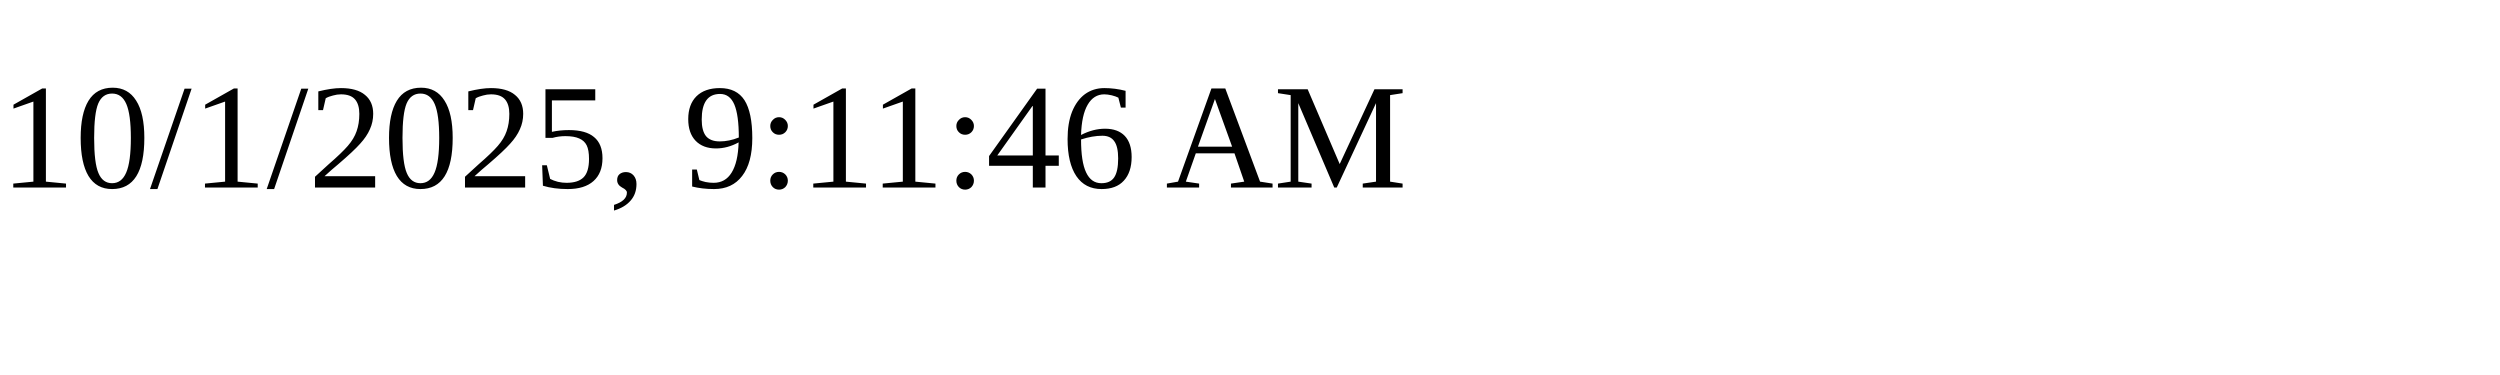
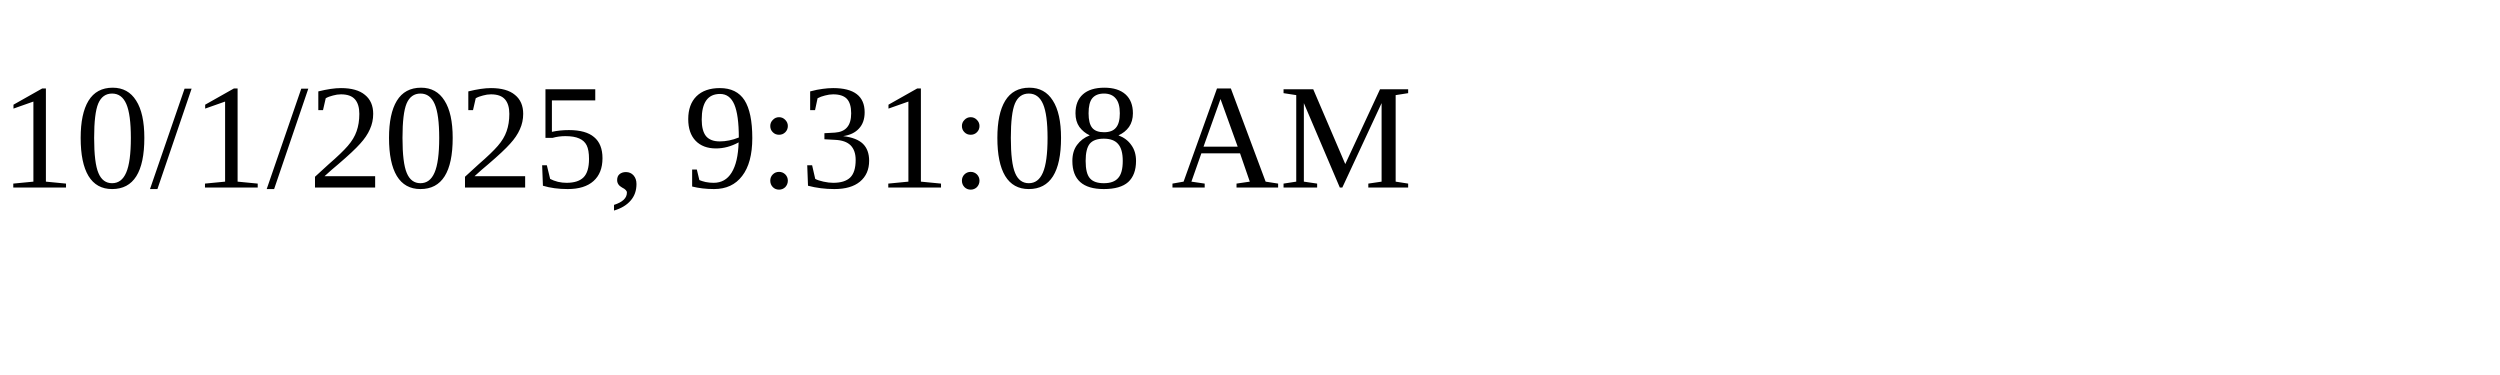
<svg xmlns="http://www.w3.org/2000/svg" height="30" width="200">
-   <text x="0" y="15">10/1/2025, 9:11:46 AM</text>
+   <text x="0" y="15">10/1/2025, 9:31:08 AM</text>
</svg>
